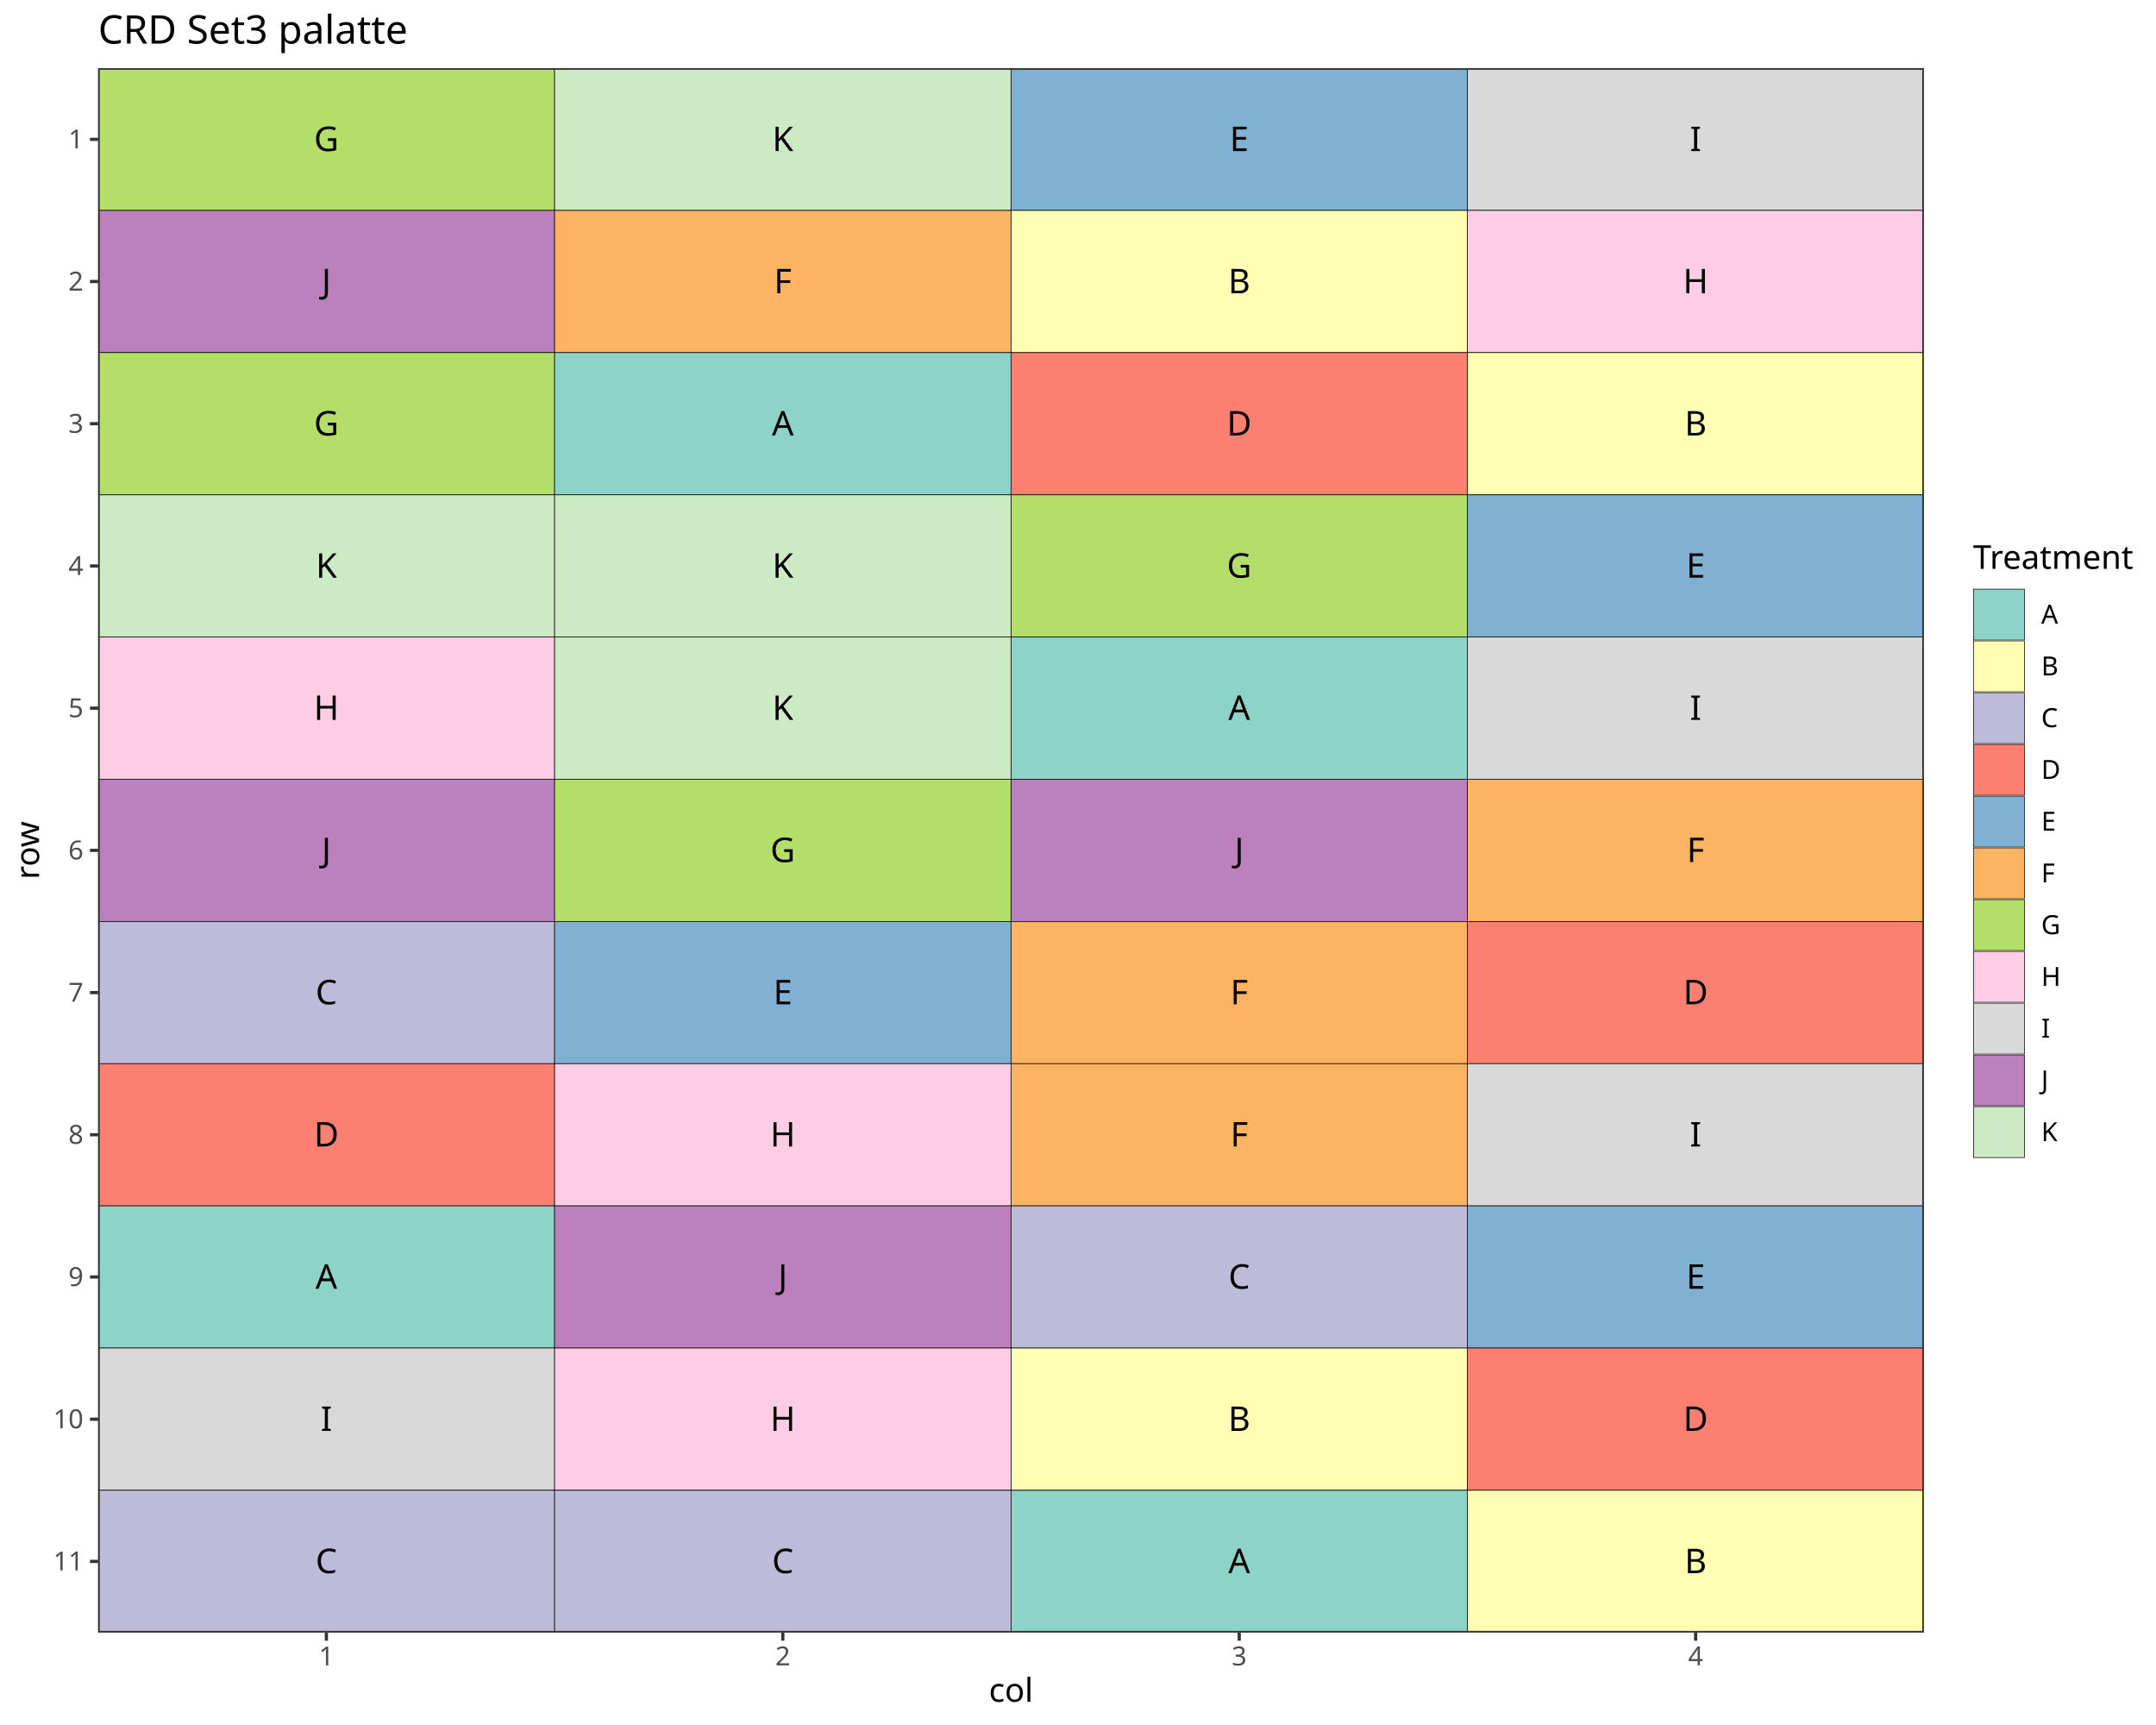
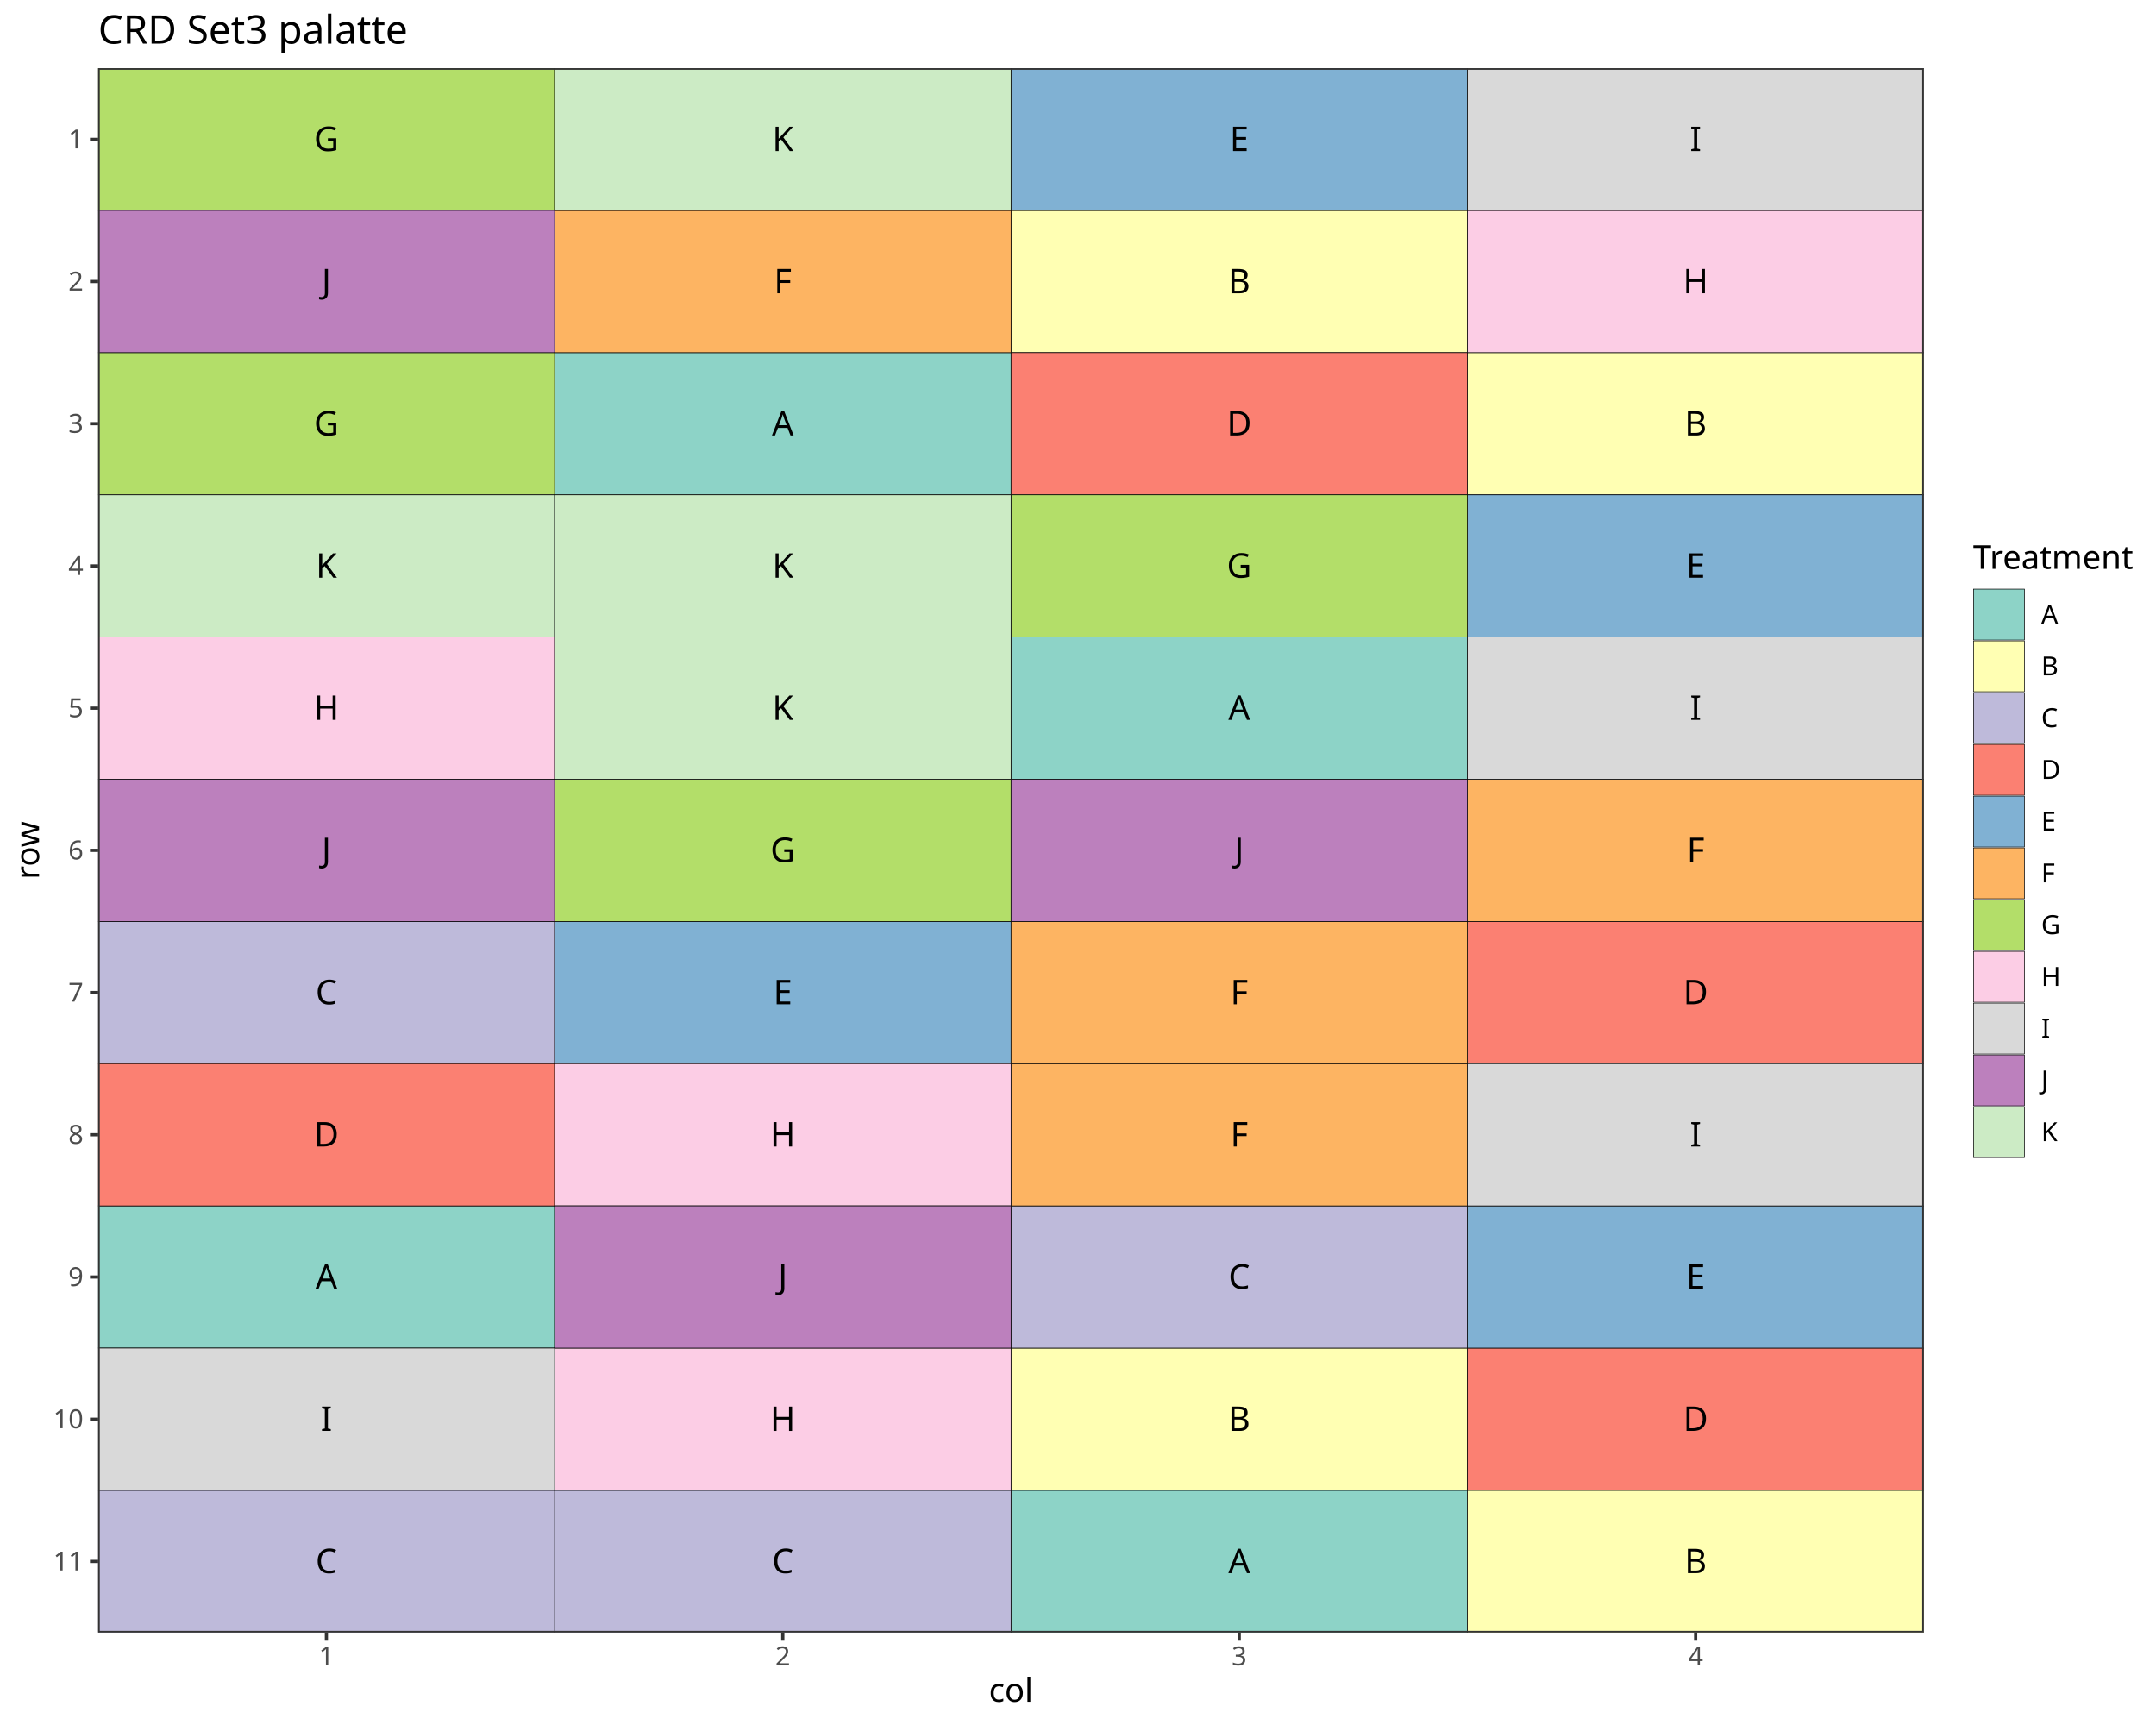
<svg xmlns="http://www.w3.org/2000/svg" class="svglite" data-engine-version="2.0" width="720.00pt" height="576.00pt" viewBox="0 0 720.00 576.00">
  <defs>
    <style type="text/css">
    .svglite line, .svglite polyline, .svglite polygon, .svglite path, .svglite rect, .svglite circle {
      fill: none;
      stroke: #000000;
      stroke-linecap: round;
      stroke-linejoin: round;
      stroke-miterlimit: 10.00;
    }
  </style>
  </defs>
  <rect width="100%" height="100%" style="stroke: none; fill: #FFFFFF;" />
  <defs>
    <clipPath id="cpMC4wMHw3MjAuMDB8MC4wMHw1NzYuMDA=">
      <rect x="0.00" y="0.00" width="720.00" height="576.00" />
    </clipPath>
  </defs>
  <g clip-path="url(#cpMC4wMHw3MjAuMDB8MC4wMHw1NzYuMDA=)">
    <rect x="0.00" y="0.00" width="720.00" height="576.00" style="stroke-width: 1.07; stroke: #FFFFFF; fill: #FFFFFF;" />
  </g>
  <defs>
    <clipPath id="cpMzIuNzl8NjQyLjQ3fDIyLjc4fDU0NS4xMQ==">
      <rect x="32.79" y="22.78" width="609.68" height="522.33" />
    </clipPath>
  </defs>
  <g clip-path="url(#cpMzIuNzl8NjQyLjQ3fDIyLjc4fDU0NS4xMQ==)">
    <rect x="32.79" y="22.78" width="609.68" height="522.33" style="stroke-width: 1.07; stroke: none; fill: #FFFFFF;" />
    <polyline points="32.79,22.78 642.47,22.78 " style="stroke-width: 0.53; stroke: #EBEBEB; stroke-linecap: butt;" />
    <polyline points="32.79,70.27 642.47,70.27 " style="stroke-width: 0.53; stroke: #EBEBEB; stroke-linecap: butt;" />
    <polyline points="32.79,117.75 642.47,117.75 " style="stroke-width: 0.53; stroke: #EBEBEB; stroke-linecap: butt;" />
    <polyline points="32.79,165.24 642.47,165.24 " style="stroke-width: 0.53; stroke: #EBEBEB; stroke-linecap: butt;" />
    <polyline points="32.79,212.72 642.47,212.72 " style="stroke-width: 0.53; stroke: #EBEBEB; stroke-linecap: butt;" />
    <polyline points="32.79,260.21 642.47,260.21 " style="stroke-width: 0.53; stroke: #EBEBEB; stroke-linecap: butt;" />
    <polyline points="32.79,307.69 642.47,307.69 " style="stroke-width: 0.53; stroke: #EBEBEB; stroke-linecap: butt;" />
    <polyline points="32.79,355.17 642.47,355.17 " style="stroke-width: 0.53; stroke: #EBEBEB; stroke-linecap: butt;" />
    <polyline points="32.79,402.66 642.47,402.66 " style="stroke-width: 0.53; stroke: #EBEBEB; stroke-linecap: butt;" />
    <polyline points="32.79,450.14 642.47,450.14 " style="stroke-width: 0.53; stroke: #EBEBEB; stroke-linecap: butt;" />
    <polyline points="32.79,497.63 642.47,497.63 " style="stroke-width: 0.53; stroke: #EBEBEB; stroke-linecap: butt;" />
    <polyline points="32.79,545.11 642.47,545.11 " style="stroke-width: 0.53; stroke: #EBEBEB; stroke-linecap: butt;" />
    <polyline points="32.79,545.11 32.79,22.78 " style="stroke-width: 0.53; stroke: #EBEBEB; stroke-linecap: butt;" />
    <polyline points="185.21,545.11 185.21,22.78 " style="stroke-width: 0.53; stroke: #EBEBEB; stroke-linecap: butt;" />
    <polyline points="337.63,545.11 337.63,22.78 " style="stroke-width: 0.53; stroke: #EBEBEB; stroke-linecap: butt;" />
    <polyline points="490.05,545.11 490.05,22.78 " style="stroke-width: 0.53; stroke: #EBEBEB; stroke-linecap: butt;" />
    <polyline points="642.47,545.11 642.47,22.78 " style="stroke-width: 0.53; stroke: #EBEBEB; stroke-linecap: butt;" />
    <polyline points="32.79,46.53 642.47,46.53 " style="stroke-width: 1.07; stroke: #EBEBEB; stroke-linecap: butt;" />
    <polyline points="32.79,94.01 642.47,94.01 " style="stroke-width: 1.07; stroke: #EBEBEB; stroke-linecap: butt;" />
    <polyline points="32.79,141.49 642.47,141.49 " style="stroke-width: 1.07; stroke: #EBEBEB; stroke-linecap: butt;" />
    <polyline points="32.79,188.98 642.47,188.98 " style="stroke-width: 1.07; stroke: #EBEBEB; stroke-linecap: butt;" />
    <polyline points="32.79,236.46 642.47,236.46 " style="stroke-width: 1.07; stroke: #EBEBEB; stroke-linecap: butt;" />
    <polyline points="32.79,283.95 642.47,283.95 " style="stroke-width: 1.07; stroke: #EBEBEB; stroke-linecap: butt;" />
    <polyline points="32.79,331.43 642.47,331.43 " style="stroke-width: 1.07; stroke: #EBEBEB; stroke-linecap: butt;" />
    <polyline points="32.79,378.92 642.47,378.92 " style="stroke-width: 1.07; stroke: #EBEBEB; stroke-linecap: butt;" />
    <polyline points="32.79,426.40 642.47,426.40 " style="stroke-width: 1.07; stroke: #EBEBEB; stroke-linecap: butt;" />
    <polyline points="32.79,473.89 642.47,473.89 " style="stroke-width: 1.07; stroke: #EBEBEB; stroke-linecap: butt;" />
    <polyline points="32.79,521.37 642.47,521.37 " style="stroke-width: 1.07; stroke: #EBEBEB; stroke-linecap: butt;" />
    <polyline points="109.00,545.11 109.00,22.78 " style="stroke-width: 1.07; stroke: #EBEBEB; stroke-linecap: butt;" />
    <polyline points="261.42,545.11 261.42,22.78 " style="stroke-width: 1.07; stroke: #EBEBEB; stroke-linecap: butt;" />
    <polyline points="413.84,545.11 413.84,22.78 " style="stroke-width: 1.07; stroke: #EBEBEB; stroke-linecap: butt;" />
    <polyline points="566.26,545.11 566.26,22.78 " style="stroke-width: 1.07; stroke: #EBEBEB; stroke-linecap: butt;" />
+     <rect x="185.21" y="117.75" width="152.42" height="47.48" style="stroke-width: 0.21; stroke-linecap: butt; stroke-linejoin: miter; fill: #8DD3C7;" />
+     <rect x="32.79" y="402.66" width="152.42" height="47.48" style="stroke-width: 0.21; stroke-linecap: butt; stroke-linejoin: miter; fill: #8DD3C7;" />
+     <rect x="337.63" y="212.72" width="152.42" height="47.48" style="stroke-width: 0.21; stroke-linecap: butt; stroke-linejoin: miter; fill: #8DD3C7;" />
+     <rect x="337.63" y="497.63" width="152.42" height="47.48" style="stroke-width: 0.21; stroke-linecap: butt; stroke-linejoin: miter; fill: #8DD3C7;" />
+     <rect x="337.63" y="450.14" width="152.42" height="47.48" style="stroke-width: 0.21; stroke-linecap: butt; stroke-linejoin: miter; fill: #FFFFB3;" />
+     <rect x="490.05" y="117.75" width="152.42" height="47.48" style="stroke-width: 0.21; stroke-linecap: butt; stroke-linejoin: miter; fill: #FFFFB3;" />
+     <rect x="337.63" y="70.27" width="152.42" height="47.48" style="stroke-width: 0.21; stroke-linecap: butt; stroke-linejoin: miter; fill: #FFFFB3;" />
+     <rect x="490.05" y="497.63" width="152.42" height="47.48" style="stroke-width: 0.21; stroke-linecap: butt; stroke-linejoin: miter; fill: #FFFFB3;" />
+     <rect x="337.63" y="402.66" width="152.42" height="47.48" style="stroke-width: 0.21; stroke-linecap: butt; stroke-linejoin: miter; fill: #BEBADA;" />
+     <rect x="185.21" y="497.63" width="152.42" height="47.48" style="stroke-width: 0.21; stroke-linecap: butt; stroke-linejoin: miter; fill: #BEBADA;" />
+     <rect x="32.79" y="497.63" width="152.42" height="47.48" style="stroke-width: 0.21; stroke-linecap: butt; stroke-linejoin: miter; fill: #BEBADA;" />
+     <rect x="32.79" y="307.69" width="152.42" height="47.48" style="stroke-width: 0.21; stroke-linecap: butt; stroke-linejoin: miter; fill: #BEBADA;" />
+     <rect x="490.05" y="307.69" width="152.42" height="47.48" style="stroke-width: 0.21; stroke-linecap: butt; stroke-linejoin: miter; fill: #FB8072;" />
+     <rect x="32.79" y="355.17" width="152.42" height="47.48" style="stroke-width: 0.21; stroke-linecap: butt; stroke-linejoin: miter; fill: #FB8072;" />
+     <rect x="490.05" y="450.14" width="152.42" height="47.48" style="stroke-width: 0.21; stroke-linecap: butt; stroke-linejoin: miter; fill: #FB8072;" />
+     <rect x="337.63" y="117.75" width="152.42" height="47.48" style="stroke-width: 0.21; stroke-linecap: butt; stroke-linejoin: miter; fill: #FB8072;" />
+     <rect x="490.05" y="165.24" width="152.42" height="47.48" style="stroke-width: 0.21; stroke-linecap: butt; stroke-linejoin: miter; fill: #80B1D3;" />
+     <rect x="337.63" y="22.78" width="152.42" height="47.48" style="stroke-width: 0.21; stroke-linecap: butt; stroke-linejoin: miter; fill: #80B1D3;" />
+     <rect x="490.05" y="402.66" width="152.42" height="47.48" style="stroke-width: 0.21; stroke-linecap: butt; stroke-linejoin: miter; fill: #80B1D3;" />
+     <rect x="185.21" y="307.69" width="152.42" height="47.48" style="stroke-width: 0.21; stroke-linecap: butt; stroke-linejoin: miter; fill: #80B1D3;" />
+     <rect x="490.05" y="260.21" width="152.42" height="47.48" style="stroke-width: 0.21; stroke-linecap: butt; stroke-linejoin: miter; fill: #FDB462;" />
+     <rect x="337.63" y="355.17" width="152.42" height="47.48" style="stroke-width: 0.21; stroke-linecap: butt; stroke-linejoin: miter; fill: #FDB462;" />
+     <rect x="337.63" y="307.69" width="152.42" height="47.48" style="stroke-width: 0.21; stroke-linecap: butt; stroke-linejoin: miter; fill: #FDB462;" />
+     <rect x="185.21" y="70.27" width="152.42" height="47.48" style="stroke-width: 0.21; stroke-linecap: butt; stroke-linejoin: miter; fill: #FDB462;" />
    <rect x="32.79" y="22.78" width="152.42" height="47.48" style="stroke-width: 0.21; stroke-linecap: butt; stroke-linejoin: miter; fill: #B3DE69;" />
+     <rect x="32.79" y="117.75" width="152.42" height="47.48" style="stroke-width: 0.21; stroke-linecap: butt; stroke-linejoin: miter; fill: #B3DE69;" />
+     <rect x="185.21" y="260.21" width="152.42" height="47.48" style="stroke-width: 0.21; stroke-linecap: butt; stroke-linejoin: miter; fill: #B3DE69;" />
+     <rect x="337.63" y="165.24" width="152.42" height="47.48" style="stroke-width: 0.21; stroke-linecap: butt; stroke-linejoin: miter; fill: #B3DE69;" />
+     <rect x="32.79" y="212.72" width="152.42" height="47.48" style="stroke-width: 0.21; stroke-linecap: butt; stroke-linejoin: miter; fill: #FCCDE5;" />
+     <rect x="185.21" y="355.17" width="152.42" height="47.48" style="stroke-width: 0.21; stroke-linecap: butt; stroke-linejoin: miter; fill: #FCCDE5;" />
+     <rect x="490.05" y="70.27" width="152.42" height="47.48" style="stroke-width: 0.21; stroke-linecap: butt; stroke-linejoin: miter; fill: #FCCDE5;" />
+     <rect x="185.21" y="450.14" width="152.42" height="47.48" style="stroke-width: 0.21; stroke-linecap: butt; stroke-linejoin: miter; fill: #FCCDE5;" />
+     <rect x="32.79" y="450.14" width="152.42" height="47.48" style="stroke-width: 0.21; stroke-linecap: butt; stroke-linejoin: miter; fill: #D9D9D9;" />
+     <rect x="490.05" y="22.78" width="152.42" height="47.48" style="stroke-width: 0.21; stroke-linecap: butt; stroke-linejoin: miter; fill: #D9D9D9;" />
+     <rect x="490.05" y="355.17" width="152.42" height="47.48" style="stroke-width: 0.21; stroke-linecap: butt; stroke-linejoin: miter; fill: #D9D9D9;" />
+     <rect x="490.05" y="212.72" width="152.42" height="47.48" style="stroke-width: 0.21; stroke-linecap: butt; stroke-linejoin: miter; fill: #D9D9D9;" />
    <rect x="32.79" y="70.27" width="152.42" height="47.48" style="stroke-width: 0.21; stroke-linecap: butt; stroke-linejoin: miter; fill: #BC80BD;" />
-     <rect x="32.79" y="117.75" width="152.42" height="47.48" style="stroke-width: 0.21; stroke-linecap: butt; stroke-linejoin: miter; fill: #B3DE69;" />
+     <rect x="32.79" y="260.21" width="152.42" height="47.48" style="stroke-width: 0.21; stroke-linecap: butt; stroke-linejoin: miter; fill: #BC80BD;" />
+     <rect x="185.21" y="402.66" width="152.42" height="47.48" style="stroke-width: 0.21; stroke-linecap: butt; stroke-linejoin: miter; fill: #BC80BD;" />
+     <rect x="337.63" y="260.21" width="152.42" height="47.48" style="stroke-width: 0.21; stroke-linecap: butt; stroke-linejoin: miter; fill: #BC80BD;" />
+     <rect x="185.21" y="22.78" width="152.42" height="47.48" style="stroke-width: 0.21; stroke-linecap: butt; stroke-linejoin: miter; fill: #CCEBC5;" />
    <rect x="32.79" y="165.24" width="152.42" height="47.48" style="stroke-width: 0.21; stroke-linecap: butt; stroke-linejoin: miter; fill: #CCEBC5;" />
-     <rect x="32.79" y="212.72" width="152.42" height="47.48" style="stroke-width: 0.21; stroke-linecap: butt; stroke-linejoin: miter; fill: #FCCDE5;" />
-     <rect x="32.79" y="260.21" width="152.42" height="47.48" style="stroke-width: 0.21; stroke-linecap: butt; stroke-linejoin: miter; fill: #BC80BD;" />
-     <rect x="32.79" y="307.69" width="152.42" height="47.48" style="stroke-width: 0.21; stroke-linecap: butt; stroke-linejoin: miter; fill: #BEBADA;" />
-     <rect x="32.79" y="355.17" width="152.42" height="47.48" style="stroke-width: 0.21; stroke-linecap: butt; stroke-linejoin: miter; fill: #FB8072;" />
-     <rect x="32.79" y="402.66" width="152.42" height="47.48" style="stroke-width: 0.21; stroke-linecap: butt; stroke-linejoin: miter; fill: #8DD3C7;" />
-     <rect x="32.79" y="450.14" width="152.42" height="47.48" style="stroke-width: 0.21; stroke-linecap: butt; stroke-linejoin: miter; fill: #D9D9D9;" />
-     <rect x="32.79" y="497.63" width="152.42" height="47.48" style="stroke-width: 0.21; stroke-linecap: butt; stroke-linejoin: miter; fill: #BEBADA;" />
-     <rect x="185.21" y="22.78" width="152.42" height="47.48" style="stroke-width: 0.21; stroke-linecap: butt; stroke-linejoin: miter; fill: #CCEBC5;" />
-     <rect x="185.21" y="70.27" width="152.42" height="47.48" style="stroke-width: 0.21; stroke-linecap: butt; stroke-linejoin: miter; fill: #FDB462;" />
-     <rect x="185.21" y="117.75" width="152.42" height="47.48" style="stroke-width: 0.21; stroke-linecap: butt; stroke-linejoin: miter; fill: #8DD3C7;" />
+     <rect x="185.21" y="212.72" width="152.42" height="47.48" style="stroke-width: 0.21; stroke-linecap: butt; stroke-linejoin: miter; fill: #CCEBC5;" />
    <rect x="185.21" y="165.24" width="152.42" height="47.48" style="stroke-width: 0.21; stroke-linecap: butt; stroke-linejoin: miter; fill: #CCEBC5;" />
-     <rect x="185.21" y="212.72" width="152.42" height="47.48" style="stroke-width: 0.21; stroke-linecap: butt; stroke-linejoin: miter; fill: #CCEBC5;" />
-     <rect x="185.21" y="260.21" width="152.42" height="47.48" style="stroke-width: 0.21; stroke-linecap: butt; stroke-linejoin: miter; fill: #B3DE69;" />
-     <rect x="185.21" y="307.69" width="152.42" height="47.48" style="stroke-width: 0.21; stroke-linecap: butt; stroke-linejoin: miter; fill: #80B1D3;" />
-     <rect x="185.21" y="355.17" width="152.42" height="47.48" style="stroke-width: 0.21; stroke-linecap: butt; stroke-linejoin: miter; fill: #FCCDE5;" />
-     <rect x="185.21" y="402.66" width="152.42" height="47.48" style="stroke-width: 0.21; stroke-linecap: butt; stroke-linejoin: miter; fill: #BC80BD;" />
-     <rect x="185.21" y="450.14" width="152.42" height="47.48" style="stroke-width: 0.21; stroke-linecap: butt; stroke-linejoin: miter; fill: #FCCDE5;" />
-     <rect x="185.21" y="497.63" width="152.42" height="47.48" style="stroke-width: 0.21; stroke-linecap: butt; stroke-linejoin: miter; fill: #BEBADA;" />
-     <rect x="337.63" y="22.78" width="152.42" height="47.48" style="stroke-width: 0.21; stroke-linecap: butt; stroke-linejoin: miter; fill: #80B1D3;" />
-     <rect x="337.63" y="70.27" width="152.42" height="47.48" style="stroke-width: 0.21; stroke-linecap: butt; stroke-linejoin: miter; fill: #FFFFB3;" />
-     <rect x="337.63" y="117.75" width="152.42" height="47.48" style="stroke-width: 0.21; stroke-linecap: butt; stroke-linejoin: miter; fill: #FB8072;" />
-     <rect x="337.63" y="165.24" width="152.42" height="47.48" style="stroke-width: 0.21; stroke-linecap: butt; stroke-linejoin: miter; fill: #B3DE69;" />
-     <rect x="337.63" y="212.72" width="152.42" height="47.48" style="stroke-width: 0.21; stroke-linecap: butt; stroke-linejoin: miter; fill: #8DD3C7;" />
-     <rect x="337.63" y="260.21" width="152.42" height="47.48" style="stroke-width: 0.21; stroke-linecap: butt; stroke-linejoin: miter; fill: #BC80BD;" />
-     <rect x="337.63" y="307.69" width="152.42" height="47.48" style="stroke-width: 0.21; stroke-linecap: butt; stroke-linejoin: miter; fill: #FDB462;" />
-     <rect x="337.63" y="355.17" width="152.42" height="47.48" style="stroke-width: 0.21; stroke-linecap: butt; stroke-linejoin: miter; fill: #FDB462;" />
-     <rect x="337.63" y="402.66" width="152.42" height="47.48" style="stroke-width: 0.21; stroke-linecap: butt; stroke-linejoin: miter; fill: #BEBADA;" />
-     <rect x="337.63" y="450.14" width="152.42" height="47.48" style="stroke-width: 0.21; stroke-linecap: butt; stroke-linejoin: miter; fill: #FFFFB3;" />
-     <rect x="337.63" y="497.63" width="152.42" height="47.48" style="stroke-width: 0.21; stroke-linecap: butt; stroke-linejoin: miter; fill: #8DD3C7;" />
-     <rect x="490.05" y="22.78" width="152.42" height="47.48" style="stroke-width: 0.21; stroke-linecap: butt; stroke-linejoin: miter; fill: #D9D9D9;" />
-     <rect x="490.05" y="70.27" width="152.42" height="47.48" style="stroke-width: 0.21; stroke-linecap: butt; stroke-linejoin: miter; fill: #FCCDE5;" />
-     <rect x="490.05" y="117.75" width="152.42" height="47.48" style="stroke-width: 0.21; stroke-linecap: butt; stroke-linejoin: miter; fill: #FFFFB3;" />
-     <rect x="490.05" y="165.24" width="152.42" height="47.48" style="stroke-width: 0.21; stroke-linecap: butt; stroke-linejoin: miter; fill: #80B1D3;" />
-     <rect x="490.05" y="212.72" width="152.42" height="47.48" style="stroke-width: 0.21; stroke-linecap: butt; stroke-linejoin: miter; fill: #D9D9D9;" />
-     <rect x="490.05" y="260.21" width="152.42" height="47.48" style="stroke-width: 0.21; stroke-linecap: butt; stroke-linejoin: miter; fill: #FDB462;" />
-     <rect x="490.05" y="307.69" width="152.42" height="47.48" style="stroke-width: 0.21; stroke-linecap: butt; stroke-linejoin: miter; fill: #FB8072;" />
-     <rect x="490.05" y="355.17" width="152.42" height="47.48" style="stroke-width: 0.21; stroke-linecap: butt; stroke-linejoin: miter; fill: #D9D9D9;" />
-     <rect x="490.05" y="402.66" width="152.42" height="47.48" style="stroke-width: 0.21; stroke-linecap: butt; stroke-linejoin: miter; fill: #80B1D3;" />
-     <rect x="490.05" y="450.14" width="152.42" height="47.48" style="stroke-width: 0.21; stroke-linecap: butt; stroke-linejoin: miter; fill: #FB8072;" />
-     <rect x="490.05" y="497.63" width="152.42" height="47.48" style="stroke-width: 0.21; stroke-linecap: butt; stroke-linejoin: miter; fill: #FFFFB3;" />
+     <text x="261.42" y="145.41" text-anchor="middle" style="font-size: 11.38px; font-family: sans;" textLength="7.59px" lengthAdjust="spacingAndGlyphs">A</text>
+     <text x="109.00" y="430.32" text-anchor="middle" style="font-size: 11.38px; font-family: sans;" textLength="7.59px" lengthAdjust="spacingAndGlyphs">A</text>
+     <text x="413.84" y="240.38" text-anchor="middle" style="font-size: 11.38px; font-family: sans;" textLength="7.59px" lengthAdjust="spacingAndGlyphs">A</text>
+     <text x="413.84" y="525.29" text-anchor="middle" style="font-size: 11.38px; font-family: sans;" textLength="7.59px" lengthAdjust="spacingAndGlyphs">A</text>
+     <text x="413.84" y="477.80" text-anchor="middle" style="font-size: 11.38px; font-family: sans;" textLength="7.59px" lengthAdjust="spacingAndGlyphs">B</text>
+     <text x="566.26" y="145.41" text-anchor="middle" style="font-size: 11.38px; font-family: sans;" textLength="7.59px" lengthAdjust="spacingAndGlyphs">B</text>
+     <text x="413.84" y="97.93" text-anchor="middle" style="font-size: 11.38px; font-family: sans;" textLength="7.59px" lengthAdjust="spacingAndGlyphs">B</text>
+     <text x="566.26" y="525.29" text-anchor="middle" style="font-size: 11.38px; font-family: sans;" textLength="7.59px" lengthAdjust="spacingAndGlyphs">B</text>
+     <text x="413.84" y="430.32" text-anchor="middle" style="font-size: 11.38px; font-family: sans;" textLength="8.22px" lengthAdjust="spacingAndGlyphs">C</text>
+     <text x="261.42" y="525.29" text-anchor="middle" style="font-size: 11.38px; font-family: sans;" textLength="8.22px" lengthAdjust="spacingAndGlyphs">C</text>
+     <text x="109.00" y="525.29" text-anchor="middle" style="font-size: 11.38px; font-family: sans;" textLength="8.22px" lengthAdjust="spacingAndGlyphs">C</text>
+     <text x="109.00" y="335.35" text-anchor="middle" style="font-size: 11.38px; font-family: sans;" textLength="8.22px" lengthAdjust="spacingAndGlyphs">C</text>
+     <text x="566.26" y="335.35" text-anchor="middle" style="font-size: 11.38px; font-family: sans;" textLength="8.22px" lengthAdjust="spacingAndGlyphs">D</text>
+     <text x="109.00" y="382.83" text-anchor="middle" style="font-size: 11.38px; font-family: sans;" textLength="8.22px" lengthAdjust="spacingAndGlyphs">D</text>
+     <text x="566.26" y="477.80" text-anchor="middle" style="font-size: 11.38px; font-family: sans;" textLength="8.22px" lengthAdjust="spacingAndGlyphs">D</text>
+     <text x="413.84" y="145.41" text-anchor="middle" style="font-size: 11.38px; font-family: sans;" textLength="8.22px" lengthAdjust="spacingAndGlyphs">D</text>
+     <text x="566.26" y="192.90" text-anchor="middle" style="font-size: 11.38px; font-family: sans;" textLength="7.59px" lengthAdjust="spacingAndGlyphs">E</text>
+     <text x="413.84" y="50.44" text-anchor="middle" style="font-size: 11.38px; font-family: sans;" textLength="7.59px" lengthAdjust="spacingAndGlyphs">E</text>
+     <text x="566.26" y="430.32" text-anchor="middle" style="font-size: 11.38px; font-family: sans;" textLength="7.59px" lengthAdjust="spacingAndGlyphs">E</text>
+     <text x="261.42" y="335.35" text-anchor="middle" style="font-size: 11.38px; font-family: sans;" textLength="7.59px" lengthAdjust="spacingAndGlyphs">E</text>
+     <text x="566.26" y="287.86" text-anchor="middle" style="font-size: 11.38px; font-family: sans;" textLength="6.95px" lengthAdjust="spacingAndGlyphs">F</text>
+     <text x="413.84" y="382.83" text-anchor="middle" style="font-size: 11.38px; font-family: sans;" textLength="6.95px" lengthAdjust="spacingAndGlyphs">F</text>
+     <text x="413.84" y="335.35" text-anchor="middle" style="font-size: 11.38px; font-family: sans;" textLength="6.95px" lengthAdjust="spacingAndGlyphs">F</text>
+     <text x="261.42" y="97.93" text-anchor="middle" style="font-size: 11.38px; font-family: sans;" textLength="6.95px" lengthAdjust="spacingAndGlyphs">F</text>
    <text x="109.00" y="50.44" text-anchor="middle" style="font-size: 11.38px; font-family: sans;" textLength="8.86px" lengthAdjust="spacingAndGlyphs">G</text>
+     <text x="109.00" y="145.41" text-anchor="middle" style="font-size: 11.38px; font-family: sans;" textLength="8.86px" lengthAdjust="spacingAndGlyphs">G</text>
+     <text x="261.42" y="287.86" text-anchor="middle" style="font-size: 11.38px; font-family: sans;" textLength="8.86px" lengthAdjust="spacingAndGlyphs">G</text>
+     <text x="413.84" y="192.90" text-anchor="middle" style="font-size: 11.38px; font-family: sans;" textLength="8.86px" lengthAdjust="spacingAndGlyphs">G</text>
+     <text x="109.00" y="240.38" text-anchor="middle" style="font-size: 11.38px; font-family: sans;" textLength="8.22px" lengthAdjust="spacingAndGlyphs">H</text>
+     <text x="261.42" y="382.83" text-anchor="middle" style="font-size: 11.38px; font-family: sans;" textLength="8.22px" lengthAdjust="spacingAndGlyphs">H</text>
+     <text x="566.26" y="97.93" text-anchor="middle" style="font-size: 11.38px; font-family: sans;" textLength="8.22px" lengthAdjust="spacingAndGlyphs">H</text>
+     <text x="261.42" y="477.80" text-anchor="middle" style="font-size: 11.38px; font-family: sans;" textLength="8.22px" lengthAdjust="spacingAndGlyphs">H</text>
+     <text x="109.00" y="477.80" text-anchor="middle" style="font-size: 11.38px; font-family: sans;" textLength="3.16px" lengthAdjust="spacingAndGlyphs">I</text>
+     <text x="566.26" y="50.44" text-anchor="middle" style="font-size: 11.38px; font-family: sans;" textLength="3.16px" lengthAdjust="spacingAndGlyphs">I</text>
+     <text x="566.26" y="382.83" text-anchor="middle" style="font-size: 11.38px; font-family: sans;" textLength="3.16px" lengthAdjust="spacingAndGlyphs">I</text>
+     <text x="566.26" y="240.38" text-anchor="middle" style="font-size: 11.38px; font-family: sans;" textLength="3.16px" lengthAdjust="spacingAndGlyphs">I</text>
    <text x="109.00" y="97.93" text-anchor="middle" style="font-size: 11.38px; font-family: sans;" textLength="5.70px" lengthAdjust="spacingAndGlyphs">J</text>
-     <text x="109.00" y="145.41" text-anchor="middle" style="font-size: 11.38px; font-family: sans;" textLength="8.86px" lengthAdjust="spacingAndGlyphs">G</text>
+     <text x="109.00" y="287.86" text-anchor="middle" style="font-size: 11.38px; font-family: sans;" textLength="5.70px" lengthAdjust="spacingAndGlyphs">J</text>
+     <text x="261.42" y="430.32" text-anchor="middle" style="font-size: 11.38px; font-family: sans;" textLength="5.70px" lengthAdjust="spacingAndGlyphs">J</text>
+     <text x="413.84" y="287.86" text-anchor="middle" style="font-size: 11.38px; font-family: sans;" textLength="5.70px" lengthAdjust="spacingAndGlyphs">J</text>
+     <text x="261.42" y="50.44" text-anchor="middle" style="font-size: 11.38px; font-family: sans;" textLength="7.59px" lengthAdjust="spacingAndGlyphs">K</text>
    <text x="109.00" y="192.90" text-anchor="middle" style="font-size: 11.38px; font-family: sans;" textLength="7.59px" lengthAdjust="spacingAndGlyphs">K</text>
-     <text x="109.00" y="240.38" text-anchor="middle" style="font-size: 11.38px; font-family: sans;" textLength="8.22px" lengthAdjust="spacingAndGlyphs">H</text>
-     <text x="109.00" y="287.86" text-anchor="middle" style="font-size: 11.38px; font-family: sans;" textLength="5.70px" lengthAdjust="spacingAndGlyphs">J</text>
-     <text x="109.00" y="335.35" text-anchor="middle" style="font-size: 11.38px; font-family: sans;" textLength="8.22px" lengthAdjust="spacingAndGlyphs">C</text>
-     <text x="109.00" y="382.83" text-anchor="middle" style="font-size: 11.38px; font-family: sans;" textLength="8.22px" lengthAdjust="spacingAndGlyphs">D</text>
-     <text x="109.00" y="430.32" text-anchor="middle" style="font-size: 11.38px; font-family: sans;" textLength="7.59px" lengthAdjust="spacingAndGlyphs">A</text>
-     <text x="109.00" y="477.80" text-anchor="middle" style="font-size: 11.38px; font-family: sans;" textLength="3.16px" lengthAdjust="spacingAndGlyphs">I</text>
-     <text x="109.00" y="525.29" text-anchor="middle" style="font-size: 11.38px; font-family: sans;" textLength="8.22px" lengthAdjust="spacingAndGlyphs">C</text>
-     <text x="261.42" y="50.44" text-anchor="middle" style="font-size: 11.38px; font-family: sans;" textLength="7.59px" lengthAdjust="spacingAndGlyphs">K</text>
-     <text x="261.42" y="97.93" text-anchor="middle" style="font-size: 11.38px; font-family: sans;" textLength="6.95px" lengthAdjust="spacingAndGlyphs">F</text>
-     <text x="261.42" y="145.41" text-anchor="middle" style="font-size: 11.38px; font-family: sans;" textLength="7.59px" lengthAdjust="spacingAndGlyphs">A</text>
+     <text x="261.42" y="240.38" text-anchor="middle" style="font-size: 11.38px; font-family: sans;" textLength="7.59px" lengthAdjust="spacingAndGlyphs">K</text>
    <text x="261.42" y="192.90" text-anchor="middle" style="font-size: 11.38px; font-family: sans;" textLength="7.59px" lengthAdjust="spacingAndGlyphs">K</text>
-     <text x="261.42" y="240.38" text-anchor="middle" style="font-size: 11.38px; font-family: sans;" textLength="7.59px" lengthAdjust="spacingAndGlyphs">K</text>
-     <text x="261.42" y="287.86" text-anchor="middle" style="font-size: 11.38px; font-family: sans;" textLength="8.86px" lengthAdjust="spacingAndGlyphs">G</text>
-     <text x="261.42" y="335.35" text-anchor="middle" style="font-size: 11.38px; font-family: sans;" textLength="7.59px" lengthAdjust="spacingAndGlyphs">E</text>
-     <text x="261.42" y="382.83" text-anchor="middle" style="font-size: 11.38px; font-family: sans;" textLength="8.22px" lengthAdjust="spacingAndGlyphs">H</text>
-     <text x="261.42" y="430.32" text-anchor="middle" style="font-size: 11.38px; font-family: sans;" textLength="5.70px" lengthAdjust="spacingAndGlyphs">J</text>
-     <text x="261.42" y="477.80" text-anchor="middle" style="font-size: 11.38px; font-family: sans;" textLength="8.22px" lengthAdjust="spacingAndGlyphs">H</text>
-     <text x="261.42" y="525.29" text-anchor="middle" style="font-size: 11.38px; font-family: sans;" textLength="8.22px" lengthAdjust="spacingAndGlyphs">C</text>
-     <text x="413.84" y="50.44" text-anchor="middle" style="font-size: 11.38px; font-family: sans;" textLength="7.59px" lengthAdjust="spacingAndGlyphs">E</text>
-     <text x="413.84" y="97.93" text-anchor="middle" style="font-size: 11.38px; font-family: sans;" textLength="7.59px" lengthAdjust="spacingAndGlyphs">B</text>
-     <text x="413.84" y="145.41" text-anchor="middle" style="font-size: 11.38px; font-family: sans;" textLength="8.22px" lengthAdjust="spacingAndGlyphs">D</text>
-     <text x="413.84" y="192.90" text-anchor="middle" style="font-size: 11.38px; font-family: sans;" textLength="8.86px" lengthAdjust="spacingAndGlyphs">G</text>
-     <text x="413.84" y="240.38" text-anchor="middle" style="font-size: 11.38px; font-family: sans;" textLength="7.59px" lengthAdjust="spacingAndGlyphs">A</text>
-     <text x="413.84" y="287.86" text-anchor="middle" style="font-size: 11.38px; font-family: sans;" textLength="5.70px" lengthAdjust="spacingAndGlyphs">J</text>
-     <text x="413.84" y="335.35" text-anchor="middle" style="font-size: 11.38px; font-family: sans;" textLength="6.95px" lengthAdjust="spacingAndGlyphs">F</text>
-     <text x="413.84" y="382.83" text-anchor="middle" style="font-size: 11.38px; font-family: sans;" textLength="6.95px" lengthAdjust="spacingAndGlyphs">F</text>
-     <text x="413.84" y="430.32" text-anchor="middle" style="font-size: 11.38px; font-family: sans;" textLength="8.22px" lengthAdjust="spacingAndGlyphs">C</text>
-     <text x="413.84" y="477.80" text-anchor="middle" style="font-size: 11.38px; font-family: sans;" textLength="7.59px" lengthAdjust="spacingAndGlyphs">B</text>
-     <text x="413.84" y="525.29" text-anchor="middle" style="font-size: 11.38px; font-family: sans;" textLength="7.59px" lengthAdjust="spacingAndGlyphs">A</text>
-     <text x="566.26" y="50.44" text-anchor="middle" style="font-size: 11.38px; font-family: sans;" textLength="3.16px" lengthAdjust="spacingAndGlyphs">I</text>
-     <text x="566.26" y="97.93" text-anchor="middle" style="font-size: 11.38px; font-family: sans;" textLength="8.22px" lengthAdjust="spacingAndGlyphs">H</text>
-     <text x="566.26" y="145.41" text-anchor="middle" style="font-size: 11.38px; font-family: sans;" textLength="7.59px" lengthAdjust="spacingAndGlyphs">B</text>
-     <text x="566.26" y="192.90" text-anchor="middle" style="font-size: 11.38px; font-family: sans;" textLength="7.59px" lengthAdjust="spacingAndGlyphs">E</text>
-     <text x="566.26" y="240.38" text-anchor="middle" style="font-size: 11.38px; font-family: sans;" textLength="3.16px" lengthAdjust="spacingAndGlyphs">I</text>
-     <text x="566.26" y="287.86" text-anchor="middle" style="font-size: 11.38px; font-family: sans;" textLength="6.95px" lengthAdjust="spacingAndGlyphs">F</text>
-     <text x="566.26" y="335.35" text-anchor="middle" style="font-size: 11.38px; font-family: sans;" textLength="8.22px" lengthAdjust="spacingAndGlyphs">D</text>
-     <text x="566.26" y="382.83" text-anchor="middle" style="font-size: 11.38px; font-family: sans;" textLength="3.16px" lengthAdjust="spacingAndGlyphs">I</text>
-     <text x="566.26" y="430.32" text-anchor="middle" style="font-size: 11.38px; font-family: sans;" textLength="7.59px" lengthAdjust="spacingAndGlyphs">E</text>
-     <text x="566.26" y="477.80" text-anchor="middle" style="font-size: 11.38px; font-family: sans;" textLength="8.22px" lengthAdjust="spacingAndGlyphs">D</text>
-     <text x="566.26" y="525.29" text-anchor="middle" style="font-size: 11.38px; font-family: sans;" textLength="7.59px" lengthAdjust="spacingAndGlyphs">B</text>
    <rect x="32.79" y="22.78" width="609.68" height="522.33" style="stroke-width: 1.07; stroke: #333333;" />
  </g>
  <g clip-path="url(#cpMC4wMHw3MjAuMDB8MC4wMHw1NzYuMDA=)">
    <text x="27.86" y="49.55" text-anchor="end" style="font-size: 8.80px; fill: #4D4D4D; font-family: sans;" textLength="4.89px" lengthAdjust="spacingAndGlyphs">1</text>
    <text x="27.86" y="97.04" text-anchor="end" style="font-size: 8.80px; fill: #4D4D4D; font-family: sans;" textLength="4.89px" lengthAdjust="spacingAndGlyphs">2</text>
    <text x="27.86" y="144.52" text-anchor="end" style="font-size: 8.80px; fill: #4D4D4D; font-family: sans;" textLength="4.89px" lengthAdjust="spacingAndGlyphs">3</text>
    <text x="27.86" y="192.01" text-anchor="end" style="font-size: 8.80px; fill: #4D4D4D; font-family: sans;" textLength="4.89px" lengthAdjust="spacingAndGlyphs">4</text>
    <text x="27.86" y="239.49" text-anchor="end" style="font-size: 8.80px; fill: #4D4D4D; font-family: sans;" textLength="4.89px" lengthAdjust="spacingAndGlyphs">5</text>
    <text x="27.86" y="286.98" text-anchor="end" style="font-size: 8.80px; fill: #4D4D4D; font-family: sans;" textLength="4.89px" lengthAdjust="spacingAndGlyphs">6</text>
    <text x="27.86" y="334.46" text-anchor="end" style="font-size: 8.80px; fill: #4D4D4D; font-family: sans;" textLength="4.89px" lengthAdjust="spacingAndGlyphs">7</text>
    <text x="27.86" y="381.94" text-anchor="end" style="font-size: 8.80px; fill: #4D4D4D; font-family: sans;" textLength="4.89px" lengthAdjust="spacingAndGlyphs">8</text>
    <text x="27.86" y="429.43" text-anchor="end" style="font-size: 8.80px; fill: #4D4D4D; font-family: sans;" textLength="4.89px" lengthAdjust="spacingAndGlyphs">9</text>
    <text x="27.86" y="476.91" text-anchor="end" style="font-size: 8.80px; fill: #4D4D4D; font-family: sans;" textLength="9.79px" lengthAdjust="spacingAndGlyphs">10</text>
    <text x="27.86" y="524.40" text-anchor="end" style="font-size: 8.80px; fill: #4D4D4D; font-family: sans;" textLength="9.79px" lengthAdjust="spacingAndGlyphs">11</text>
    <polyline points="30.05,46.53 32.79,46.53 " style="stroke-width: 1.07; stroke: #333333; stroke-linecap: butt;" />
    <polyline points="30.05,94.01 32.79,94.01 " style="stroke-width: 1.07; stroke: #333333; stroke-linecap: butt;" />
    <polyline points="30.05,141.49 32.79,141.49 " style="stroke-width: 1.07; stroke: #333333; stroke-linecap: butt;" />
    <polyline points="30.05,188.98 32.79,188.98 " style="stroke-width: 1.07; stroke: #333333; stroke-linecap: butt;" />
    <polyline points="30.05,236.46 32.79,236.46 " style="stroke-width: 1.07; stroke: #333333; stroke-linecap: butt;" />
    <polyline points="30.05,283.95 32.79,283.95 " style="stroke-width: 1.07; stroke: #333333; stroke-linecap: butt;" />
    <polyline points="30.05,331.43 32.79,331.43 " style="stroke-width: 1.07; stroke: #333333; stroke-linecap: butt;" />
    <polyline points="30.05,378.92 32.79,378.92 " style="stroke-width: 1.07; stroke: #333333; stroke-linecap: butt;" />
    <polyline points="30.05,426.40 32.79,426.40 " style="stroke-width: 1.07; stroke: #333333; stroke-linecap: butt;" />
    <polyline points="30.05,473.89 32.79,473.89 " style="stroke-width: 1.07; stroke: #333333; stroke-linecap: butt;" />
    <polyline points="30.05,521.37 32.79,521.37 " style="stroke-width: 1.07; stroke: #333333; stroke-linecap: butt;" />
    <polyline points="109.00,547.85 109.00,545.11 " style="stroke-width: 1.07; stroke: #333333; stroke-linecap: butt;" />
    <polyline points="261.42,547.85 261.42,545.11 " style="stroke-width: 1.07; stroke: #333333; stroke-linecap: butt;" />
    <polyline points="413.84,547.85 413.84,545.11 " style="stroke-width: 1.07; stroke: #333333; stroke-linecap: butt;" />
    <polyline points="566.26,547.85 566.26,545.11 " style="stroke-width: 1.07; stroke: #333333; stroke-linecap: butt;" />
    <text x="109.00" y="556.10" text-anchor="middle" style="font-size: 8.80px; fill: #4D4D4D; font-family: sans;" textLength="4.89px" lengthAdjust="spacingAndGlyphs">1</text>
    <text x="261.42" y="556.10" text-anchor="middle" style="font-size: 8.80px; fill: #4D4D4D; font-family: sans;" textLength="4.89px" lengthAdjust="spacingAndGlyphs">2</text>
    <text x="413.84" y="556.10" text-anchor="middle" style="font-size: 8.80px; fill: #4D4D4D; font-family: sans;" textLength="4.89px" lengthAdjust="spacingAndGlyphs">3</text>
    <text x="566.26" y="556.10" text-anchor="middle" style="font-size: 8.80px; fill: #4D4D4D; font-family: sans;" textLength="4.89px" lengthAdjust="spacingAndGlyphs">4</text>
    <text x="337.63" y="568.24" text-anchor="middle" style="font-size: 11.00px; font-family: sans;" textLength="14.06px" lengthAdjust="spacingAndGlyphs">col</text>
    <text transform="translate(13.05,283.95) rotate(-90)" text-anchor="middle" style="font-size: 11.00px; font-family: sans;" textLength="17.73px" lengthAdjust="spacingAndGlyphs">row</text>
    <rect x="653.43" y="175.76" width="61.09" height="216.37" style="stroke-width: 1.07; stroke: none; fill: #FFFFFF;" />
    <text x="658.91" y="189.95" style="font-size: 11.00px; font-family: sans;" textLength="50.13px" lengthAdjust="spacingAndGlyphs">Treatment</text>
    <rect x="658.91" y="196.57" width="17.28" height="17.28" style="stroke-width: 1.07; stroke: none; fill: #FFFFFF;" />
    <rect x="659.05" y="196.72" width="17.00" height="17.00" style="stroke-width: 0.21; stroke-linecap: butt; stroke-linejoin: miter; fill: #8DD3C7;" />
    <rect x="658.91" y="213.85" width="17.28" height="17.28" style="stroke-width: 1.07; stroke: none; fill: #FFFFFF;" />
    <rect x="659.05" y="214.00" width="17.00" height="17.00" style="stroke-width: 0.21; stroke-linecap: butt; stroke-linejoin: miter; fill: #FFFFB3;" />
    <rect x="658.91" y="231.13" width="17.28" height="17.28" style="stroke-width: 1.07; stroke: none; fill: #FFFFFF;" />
    <rect x="659.05" y="231.28" width="17.00" height="17.00" style="stroke-width: 0.21; stroke-linecap: butt; stroke-linejoin: miter; fill: #BEBADA;" />
    <rect x="658.91" y="248.41" width="17.28" height="17.28" style="stroke-width: 1.07; stroke: none; fill: #FFFFFF;" />
    <rect x="659.05" y="248.56" width="17.00" height="17.00" style="stroke-width: 0.21; stroke-linecap: butt; stroke-linejoin: miter; fill: #FB8072;" />
    <rect x="658.91" y="265.69" width="17.28" height="17.28" style="stroke-width: 1.07; stroke: none; fill: #FFFFFF;" />
    <rect x="659.05" y="265.84" width="17.00" height="17.00" style="stroke-width: 0.21; stroke-linecap: butt; stroke-linejoin: miter; fill: #80B1D3;" />
    <rect x="658.91" y="282.97" width="17.28" height="17.28" style="stroke-width: 1.07; stroke: none; fill: #FFFFFF;" />
    <rect x="659.05" y="283.12" width="17.00" height="17.00" style="stroke-width: 0.21; stroke-linecap: butt; stroke-linejoin: miter; fill: #FDB462;" />
    <rect x="658.91" y="300.25" width="17.28" height="17.28" style="stroke-width: 1.07; stroke: none; fill: #FFFFFF;" />
    <rect x="659.05" y="300.40" width="17.00" height="17.00" style="stroke-width: 0.21; stroke-linecap: butt; stroke-linejoin: miter; fill: #B3DE69;" />
    <rect x="658.91" y="317.53" width="17.28" height="17.28" style="stroke-width: 1.07; stroke: none; fill: #FFFFFF;" />
    <rect x="659.05" y="317.68" width="17.00" height="17.00" style="stroke-width: 0.21; stroke-linecap: butt; stroke-linejoin: miter; fill: #FCCDE5;" />
    <rect x="658.91" y="334.81" width="17.28" height="17.28" style="stroke-width: 1.07; stroke: none; fill: #FFFFFF;" />
    <rect x="659.05" y="334.96" width="17.00" height="17.00" style="stroke-width: 0.21; stroke-linecap: butt; stroke-linejoin: miter; fill: #D9D9D9;" />
    <rect x="658.91" y="352.09" width="17.28" height="17.28" style="stroke-width: 1.07; stroke: none; fill: #FFFFFF;" />
    <rect x="659.05" y="352.24" width="17.00" height="17.00" style="stroke-width: 0.21; stroke-linecap: butt; stroke-linejoin: miter; fill: #BC80BD;" />
    <rect x="658.91" y="369.37" width="17.28" height="17.28" style="stroke-width: 1.07; stroke: none; fill: #FFFFFF;" />
    <rect x="659.05" y="369.52" width="17.00" height="17.00" style="stroke-width: 0.21; stroke-linecap: butt; stroke-linejoin: miter; fill: #CCEBC5;" />
    <text x="681.67" y="208.24" style="font-size: 8.80px; font-family: sans;" textLength="5.87px" lengthAdjust="spacingAndGlyphs">A</text>
    <text x="681.67" y="225.52" style="font-size: 8.80px; font-family: sans;" textLength="5.87px" lengthAdjust="spacingAndGlyphs">B</text>
    <text x="681.67" y="242.80" style="font-size: 8.80px; font-family: sans;" textLength="6.36px" lengthAdjust="spacingAndGlyphs">C</text>
    <text x="681.67" y="260.08" style="font-size: 8.80px; font-family: sans;" textLength="6.36px" lengthAdjust="spacingAndGlyphs">D</text>
    <text x="681.67" y="277.36" style="font-size: 8.80px; font-family: sans;" textLength="5.87px" lengthAdjust="spacingAndGlyphs">E</text>
    <text x="681.67" y="294.64" style="font-size: 8.80px; font-family: sans;" textLength="5.38px" lengthAdjust="spacingAndGlyphs">F</text>
    <text x="681.67" y="311.92" style="font-size: 8.80px; font-family: sans;" textLength="6.85px" lengthAdjust="spacingAndGlyphs">G</text>
    <text x="681.67" y="329.20" style="font-size: 8.80px; font-family: sans;" textLength="6.36px" lengthAdjust="spacingAndGlyphs">H</text>
    <text x="681.67" y="346.48" style="font-size: 8.80px; font-family: sans;" textLength="2.44px" lengthAdjust="spacingAndGlyphs">I</text>
    <text x="681.67" y="363.76" style="font-size: 8.80px; font-family: sans;" textLength="4.40px" lengthAdjust="spacingAndGlyphs">J</text>
    <text x="681.67" y="381.04" style="font-size: 8.80px; font-family: sans;" textLength="5.87px" lengthAdjust="spacingAndGlyphs">K</text>
    <text x="32.79" y="14.56" style="font-size: 13.20px; font-family: sans;" textLength="102.73px" lengthAdjust="spacingAndGlyphs">CRD Set3 palatte</text>
  </g>
</svg>
